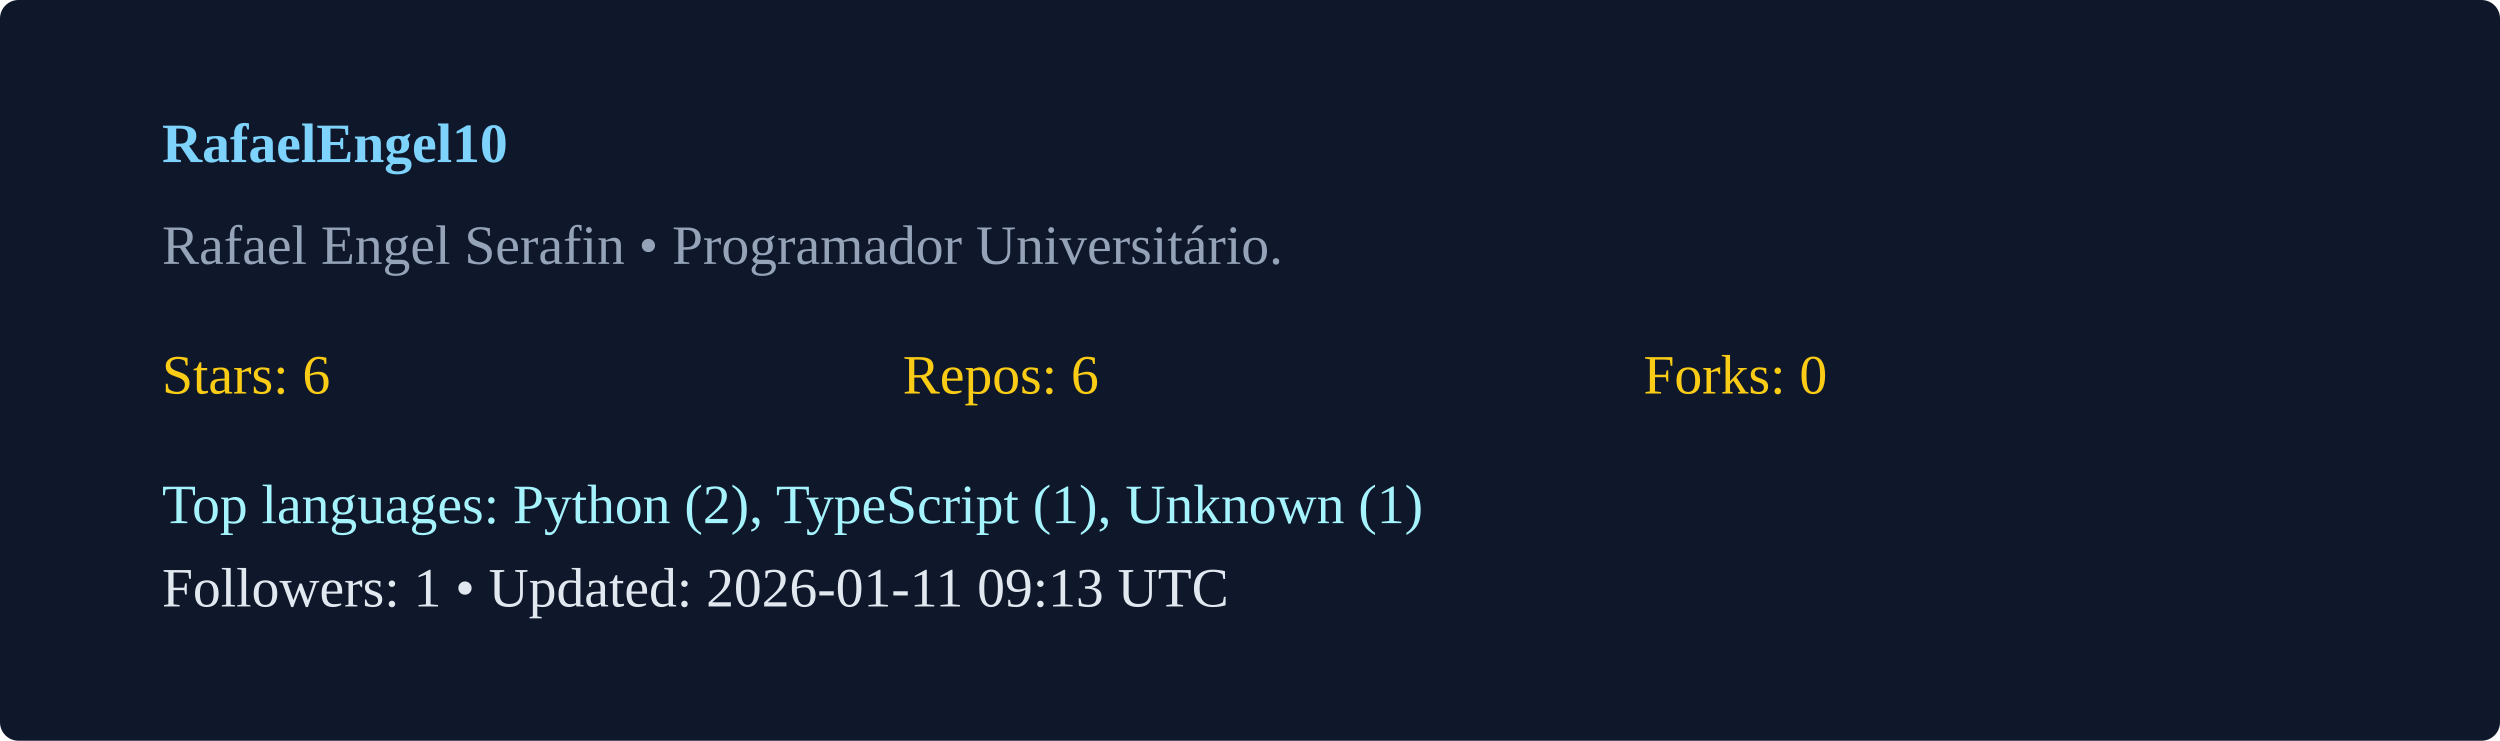
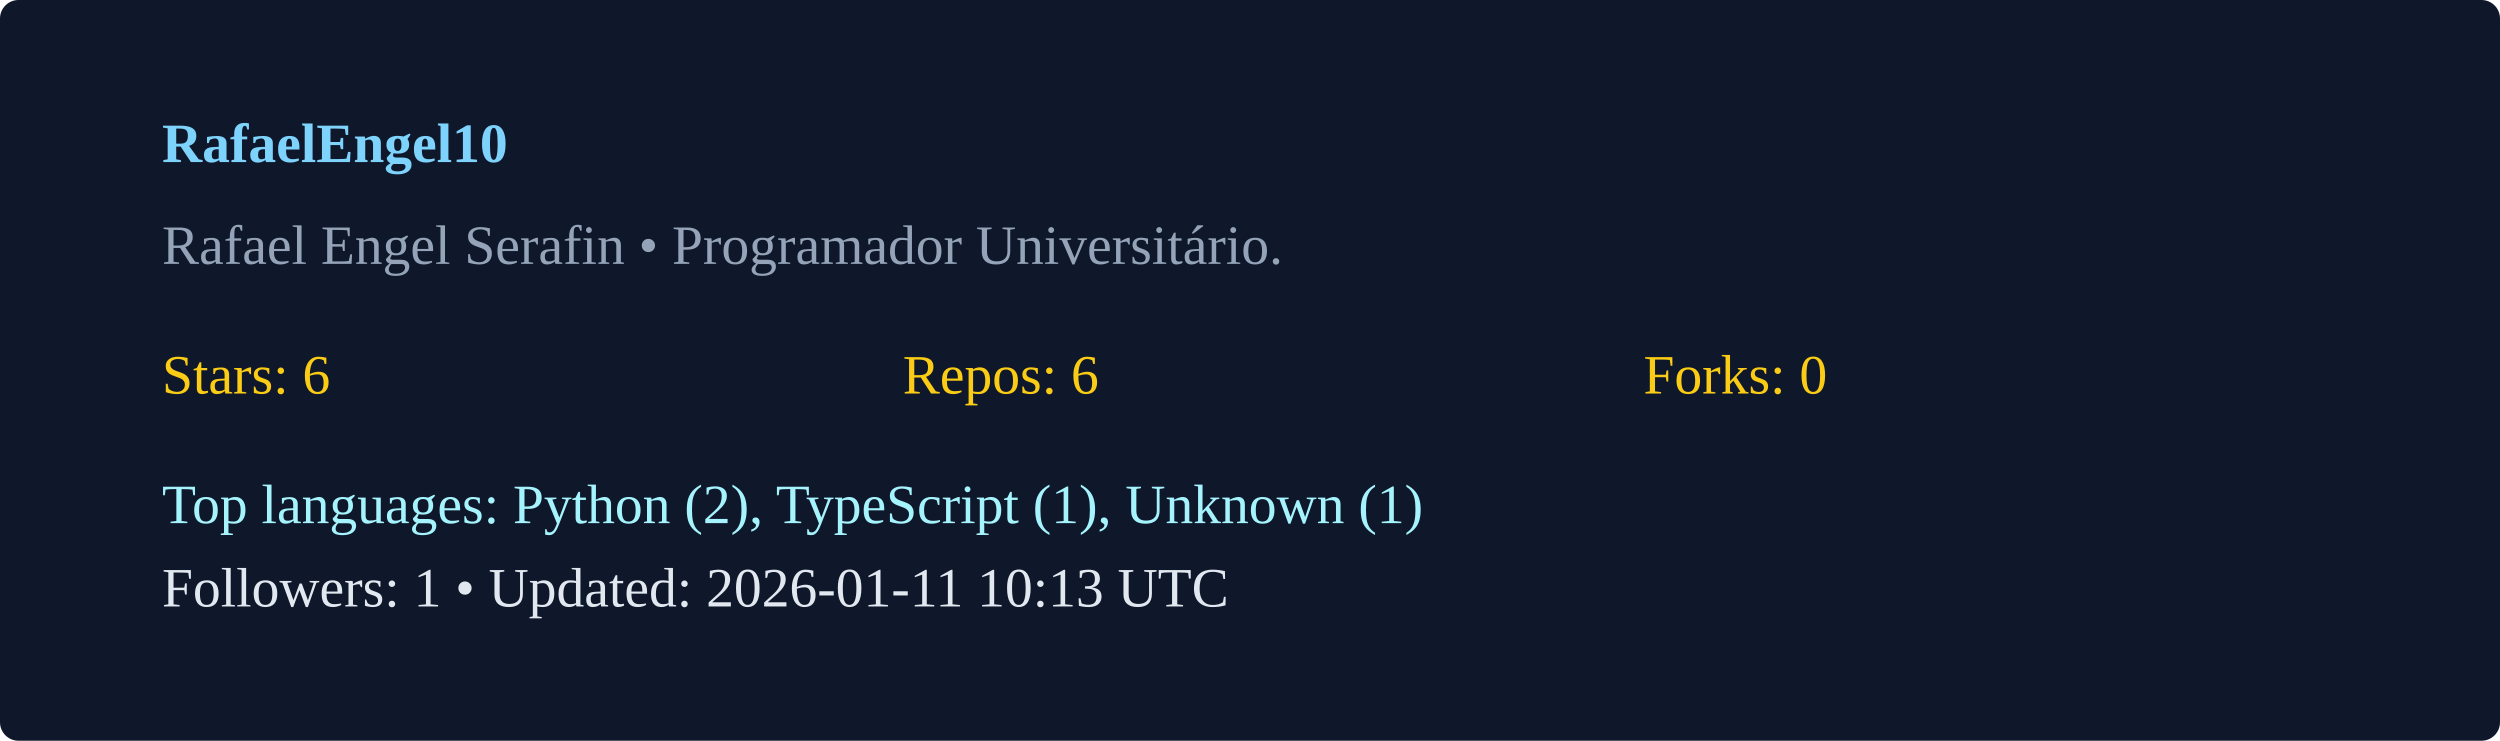
<svg xmlns="http://www.w3.org/2000/svg" width="540" height="160" viewBox="0 0 540 160">
  <rect width="100%" height="100%" rx="4" fill="#0f172a" />
  <g transform="translate(35,35)">
    <text x="0" y="0" fill="#7dd3fc" font-weight="600">RafaelEngel10</text>
    <text x="0" y="22" fill="#94a3b8">Rafael Engel Serafin  • Programador Universitário. </text>
    <g transform="translate(0,50)">
      <text x="0" y="0" fill="#facc15">Stars: 6</text>
      <text x="160" y="0" fill="#facc15">Repos: 6</text>
      <text x="320" y="0" fill="#facc15">Forks: 0</text>
      <text x="0" y="28" fill="#a5f3fc">Top languages: Python (2), TypeScript (1), Unknown (1)</text>
-       <text x="0" y="46" fill="#e2e8f0">Followers: 1 • Updated: 2026-01-11 09:13 UTC</text>
+       <text x="0" y="46" fill="#e2e8f0">Followers: 1 • Updated: 2026-01-11 10:13 UTC</text>
    </g>
  </g>
</svg>
